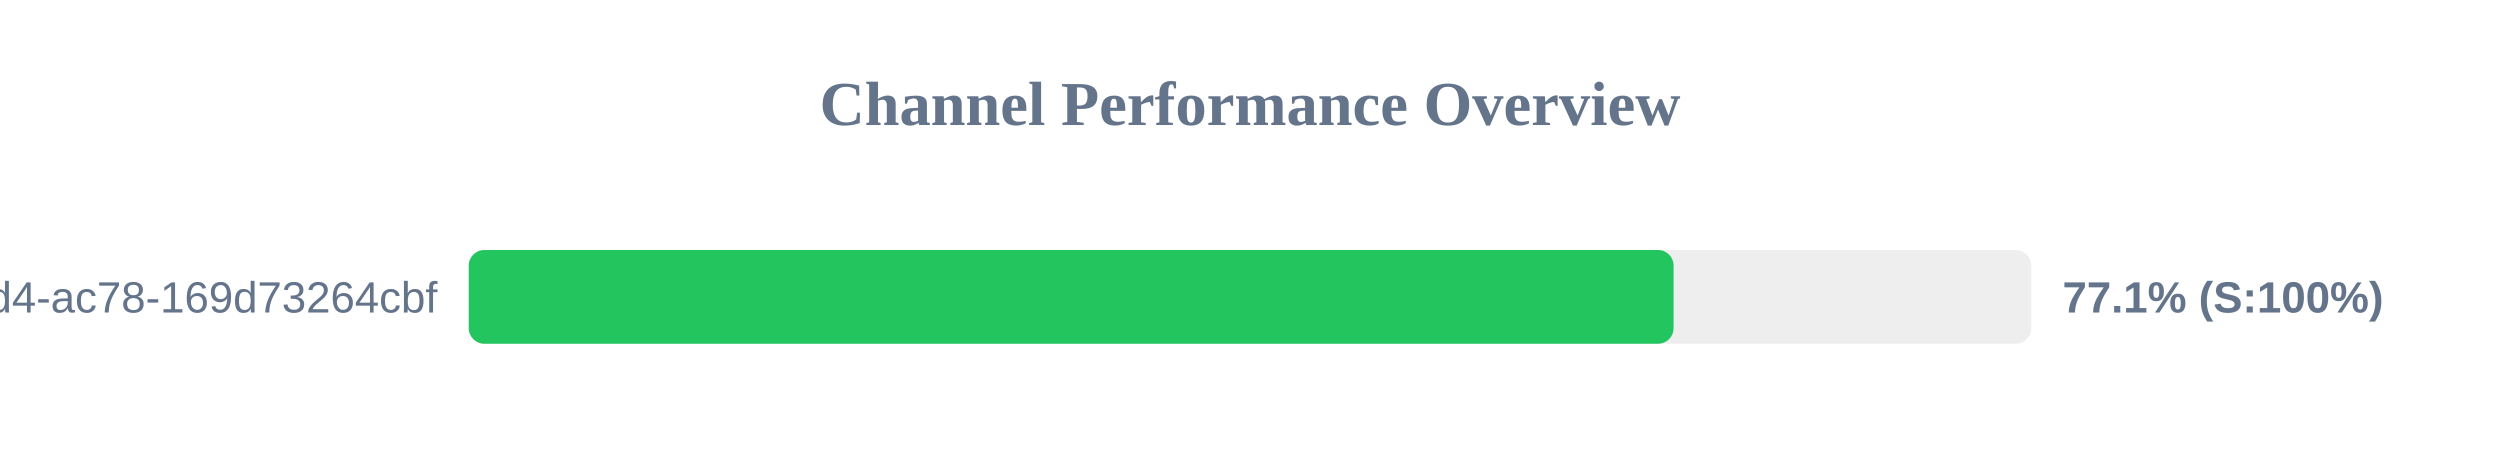
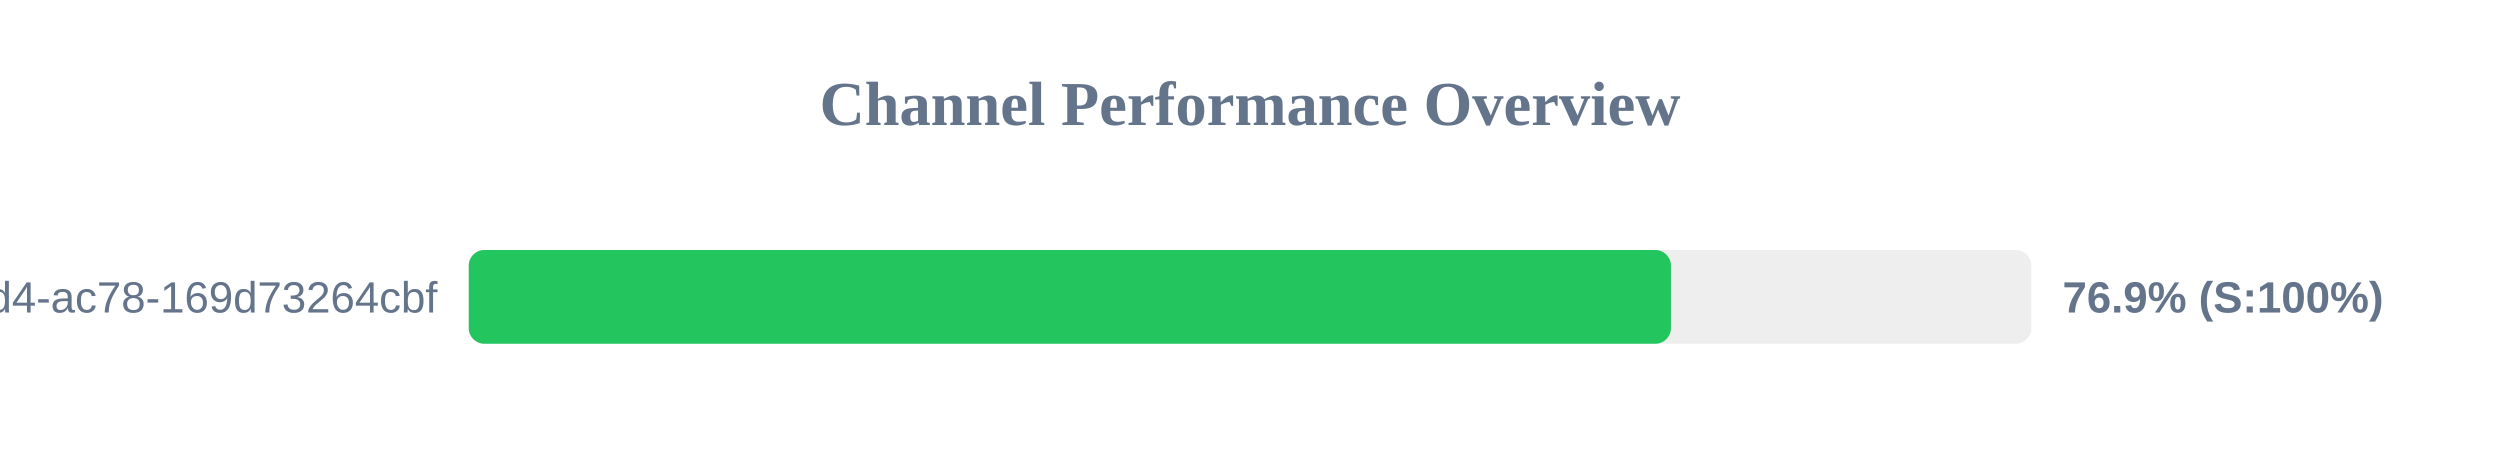
<svg xmlns="http://www.w3.org/2000/svg" width="800" height="150" version="1.1">
  <style>
        .row { font: 14px Arial; fill: #64748b; }
        .score { font: bold 14px Arial; fill: #64748b; }
    </style>
  <text x="400" y="40" text-anchor="middle" font-size="20px" font-weight="bold" fill="#64748b">Channel Performance Overview</text>
  <rect x="150" y="80" width="500" height="30" fill="#eee" rx="5" />
-   <rect x="150" y="80" width="385.55" height="30" fill="#22c55e" rx="5" />
+   <rect x="150" y="80" width="384.7" height="30" fill="#22c55e" rx="5" />
  <text x="140" y="100" text-anchor="end" class="row">?uuid=48c2c901-72e6-46d4-ac78-169d73264cbf</text>
-   <text x="660" y="100" text-anchor="start" class="score">77.1% (S:100%)</text>
+   <text x="660" y="100" text-anchor="start" class="score">76.9% (S:100%)</text>
</svg>
